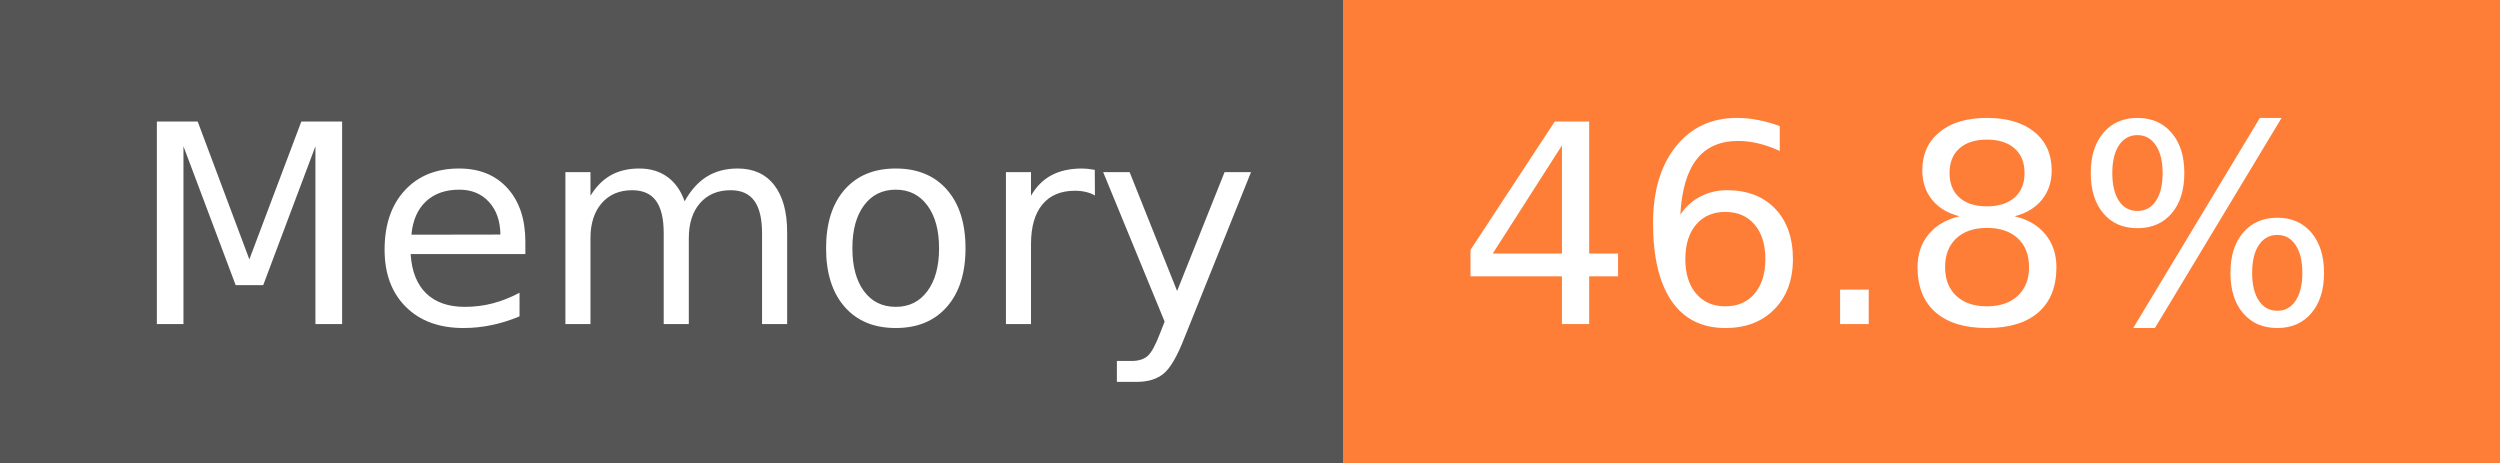
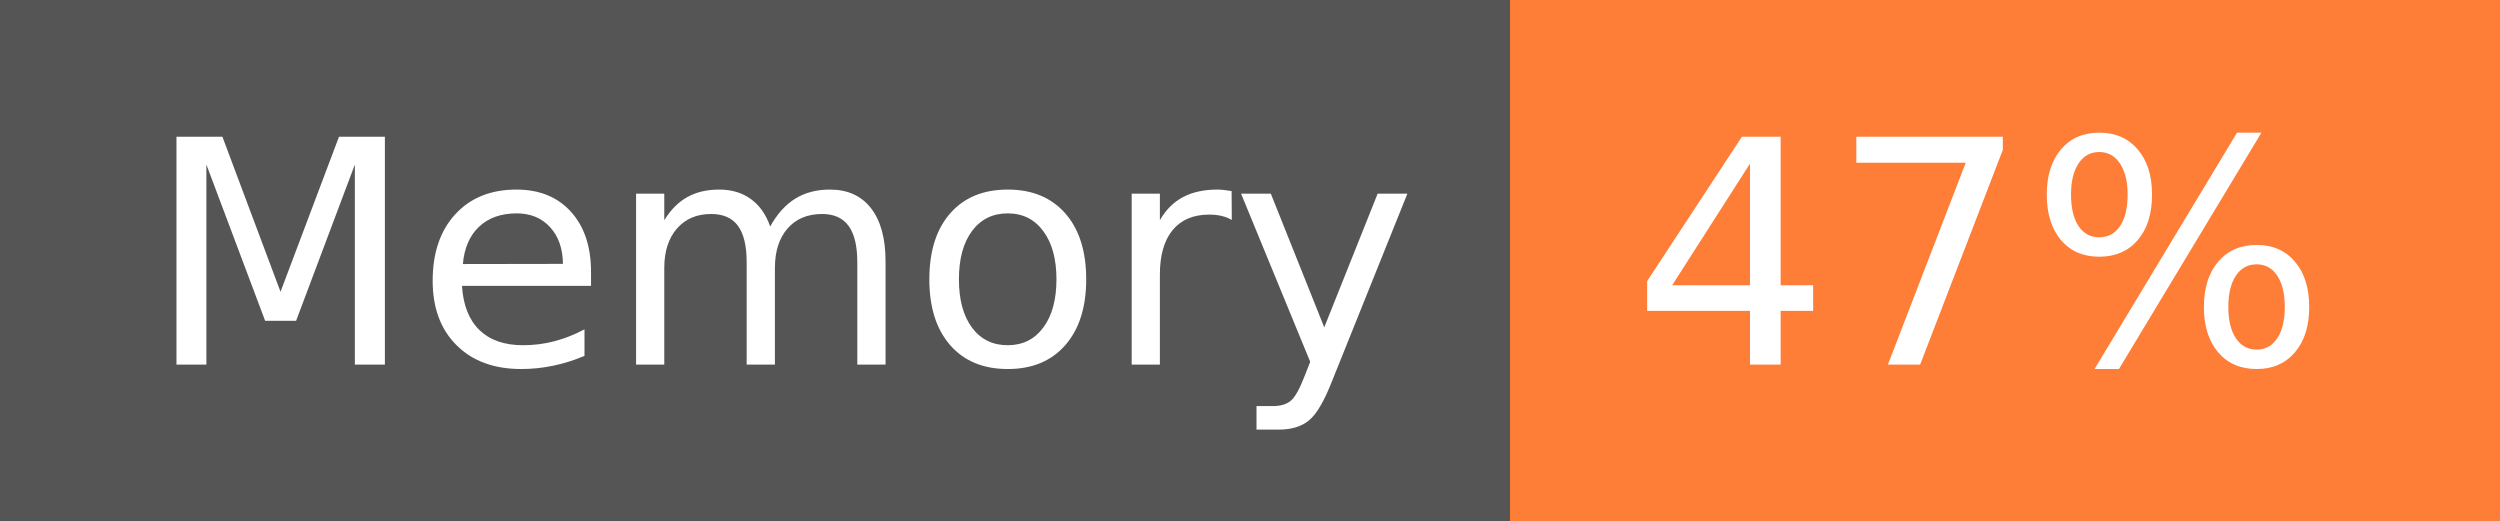
- <svg xmlns="http://www.w3.org/2000/svg" width="108" height="20" role="img" aria-label="Memory: 46.8%">
+ <svg xmlns="http://www.w3.org/2000/svg" width="96" height="20" role="img" aria-label="Memory: 47%">
  <g shape-rendering="crispEdges">
    <rect width="58" height="20" fill="#555" />
-     <rect x="58" width="50" height="20" fill="#fe7d37" />
+     <rect x="58" width="38" height="20" fill="#fe7d37" />
  </g>
  <g fill="#fff" text-anchor="middle" font-family="Verdana,Geneva,DejaVu Sans,sans-serif" text-rendering="geometricPrecision" font-size="120">
    <text x="300" y="140" transform="scale(.1)" fill="#fff" textLength="466">Memory</text>
-     <text x="820" y="140" transform="scale(.1)" fill="#fff" textLength="390">46.8%</text>
+     <text x="760" y="140" transform="scale(.1)" fill="#fff" textLength="276">47%</text>
  </g>
</svg>
